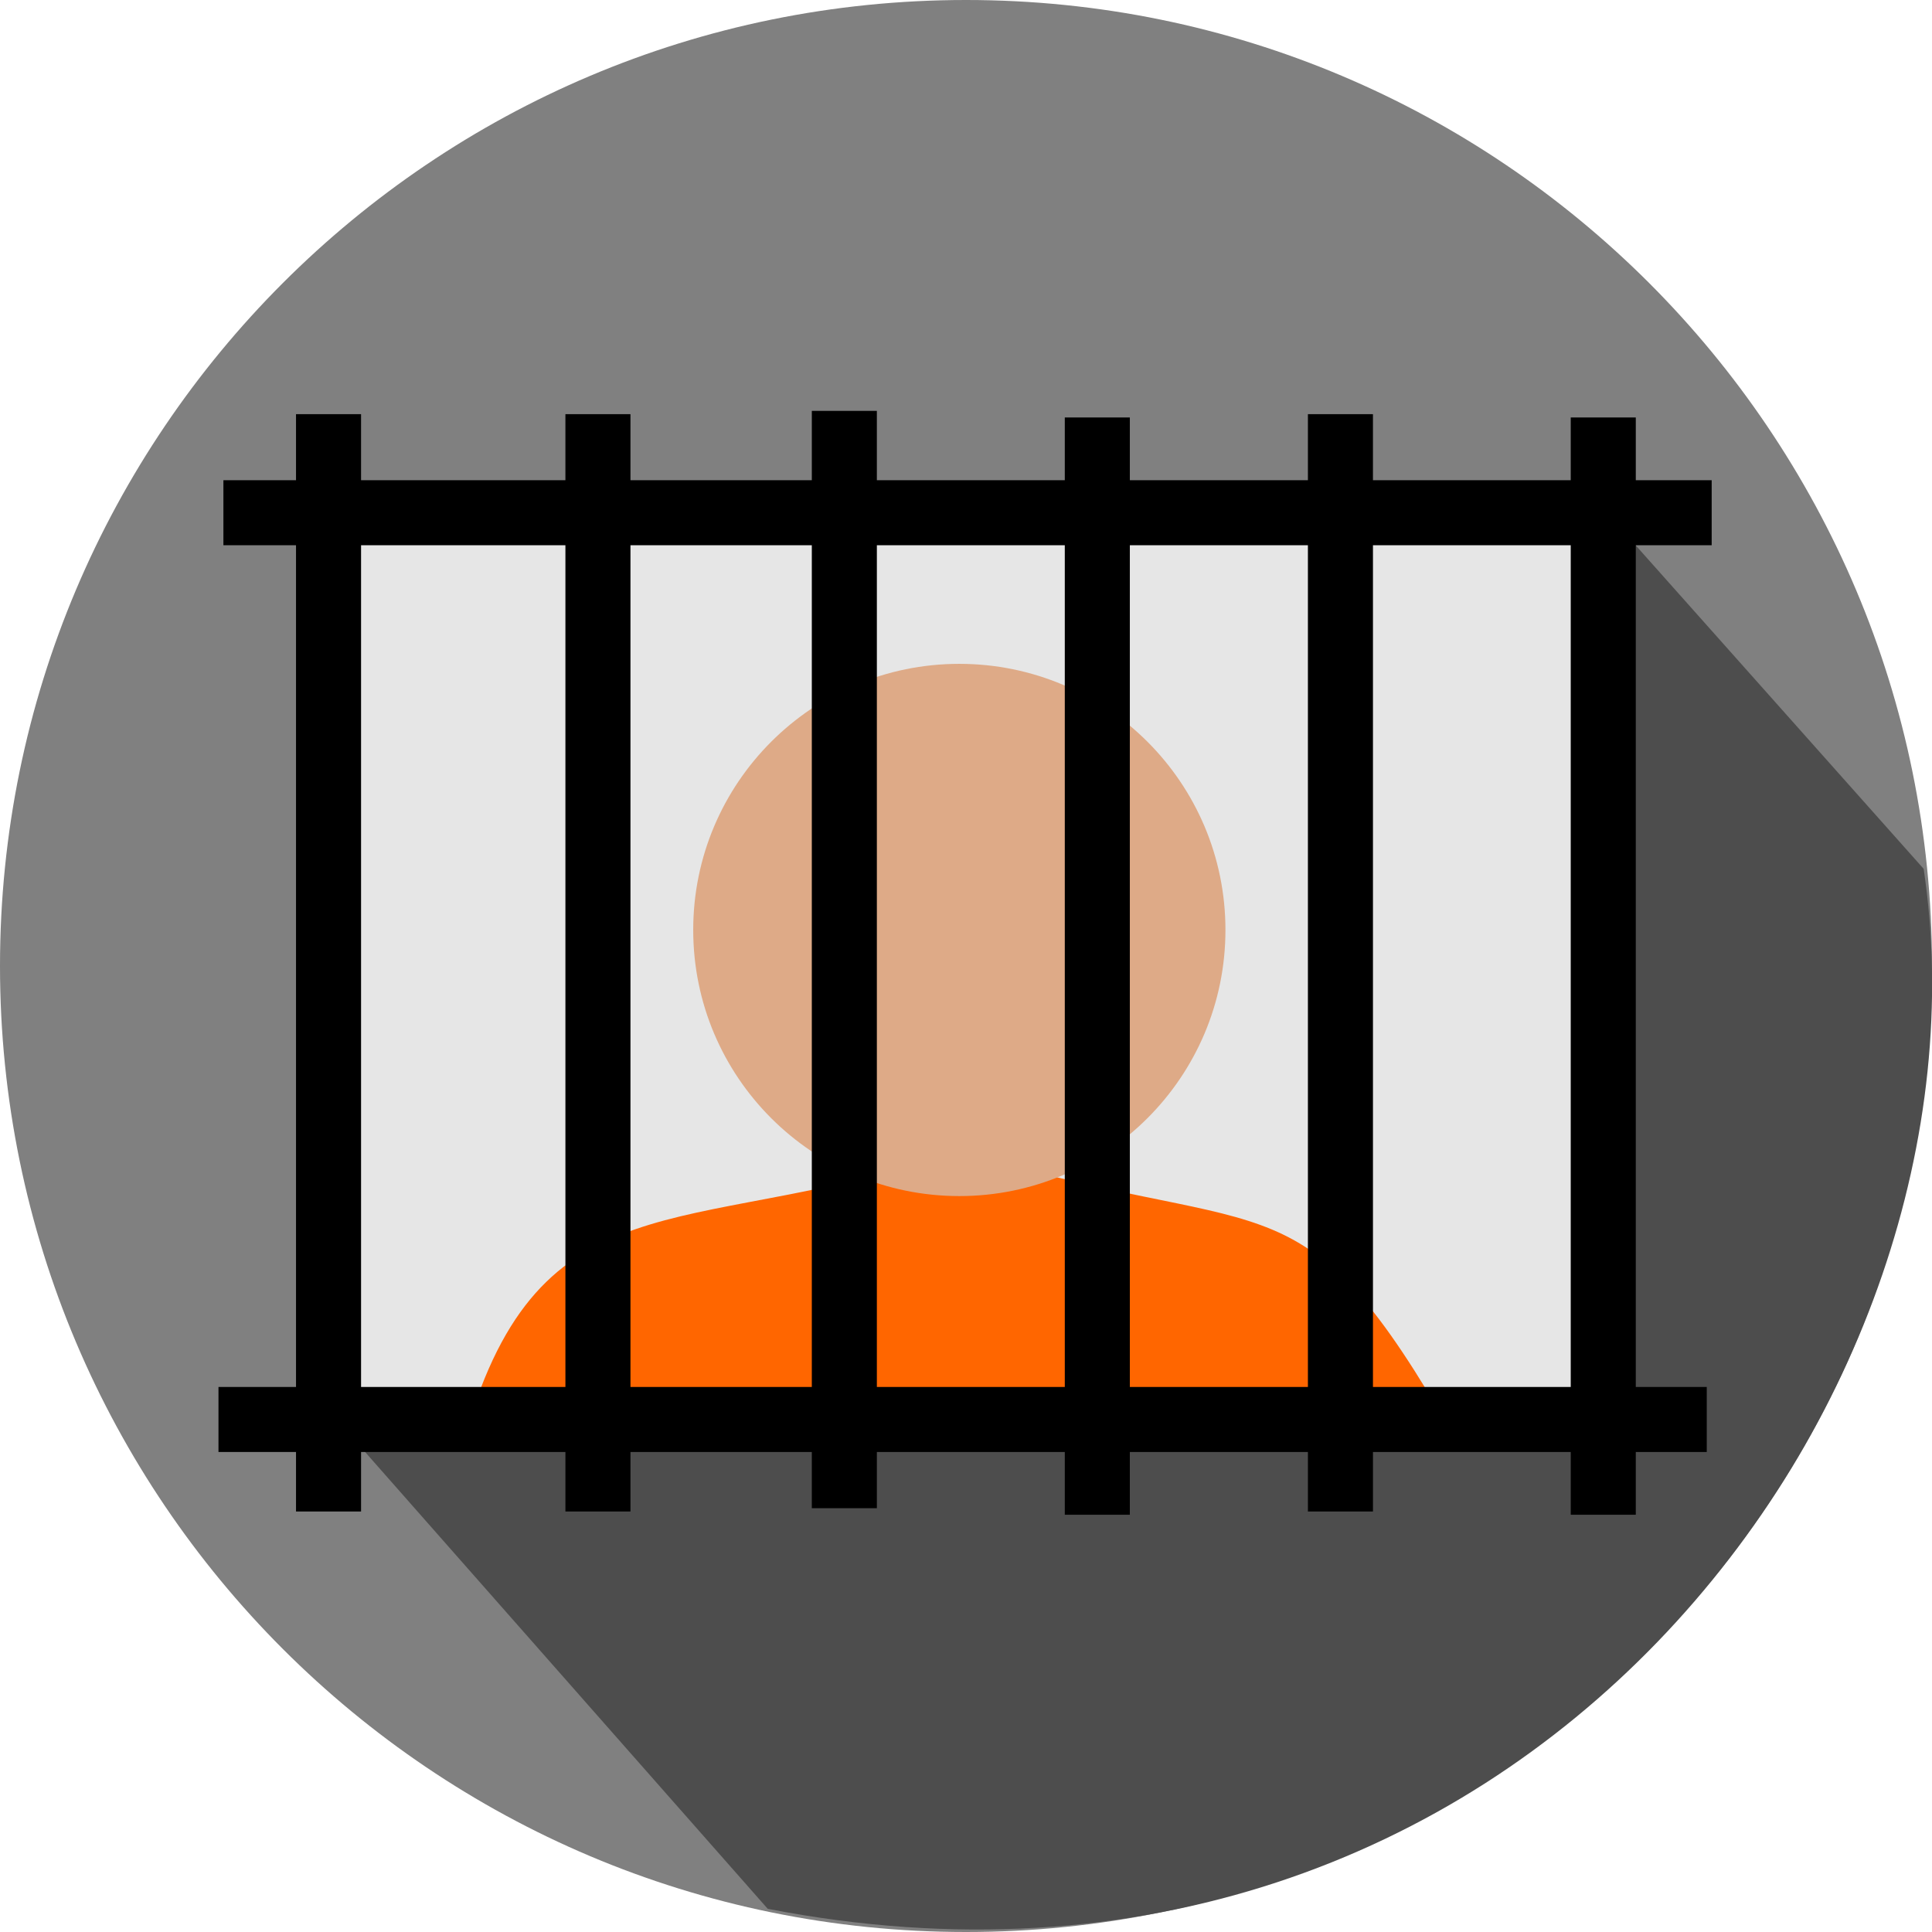
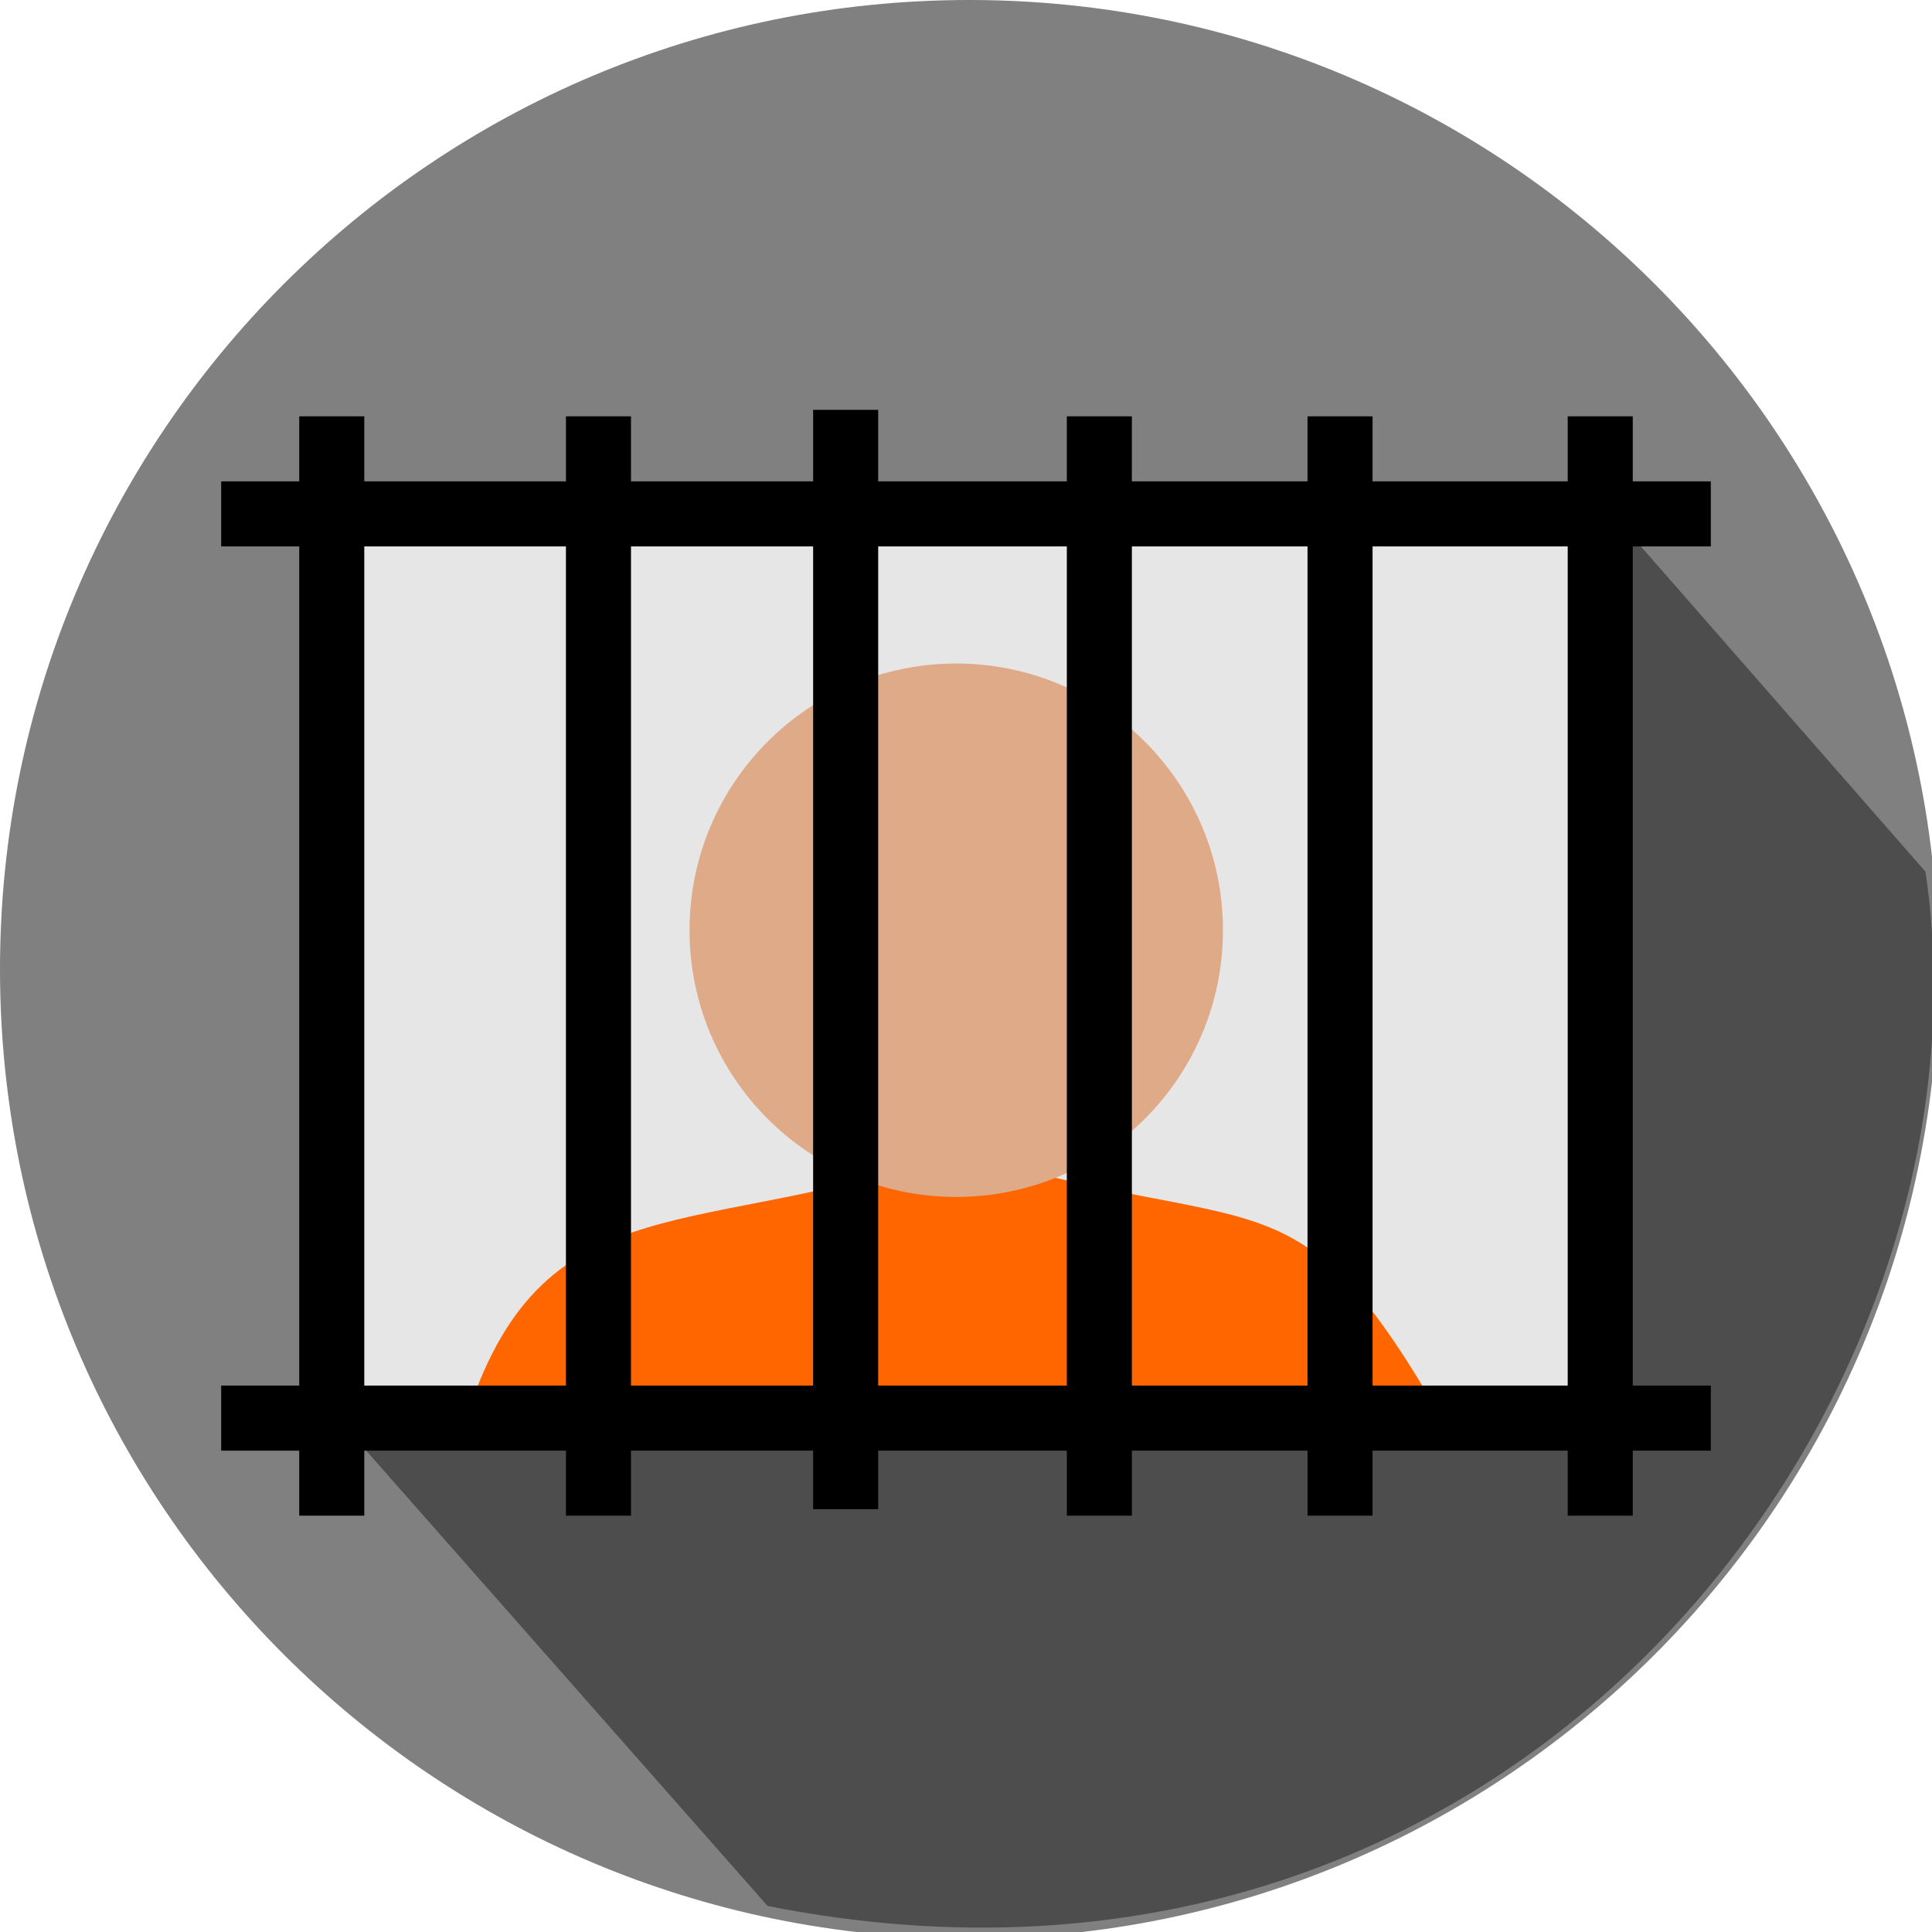
- <svg xmlns="http://www.w3.org/2000/svg" version="1.1" id="Layer_1" x="0px" y="0px" viewBox="0 0 297 297" style="enable-background:new 0 0 297 297;" xml:space="preserve">
-   <defs id="defs47" />
-   <g id="g3" style="fill:#808080">
-     <g id="g5" style="fill:#808080">
-       <circle style="fill:#808080" cx="148.5" cy="148.5" r="148.5" id="circle7" />
+ <svg xmlns="http://www.w3.org/2000/svg" viewBox="0 0 297 297">
+   <style>.a{fill:#808080;}.b{stroke-width:10;stroke:#000;}.c{fill:none;stroke-width:10;stroke:#000;}</style>
+   <g class="a">
+     <g class="a">
+       <circle cx="149" cy="149" r="149" class="a" />
    </g>
-     <path style="fill:#4d4d4d" d="M 295.719,133.564 246.565,78.35 245.936,217.493 50.863,217.242 118.02,293.435 C 233.661,315.897 307.864,214.881 295.719,133.564 Z" id="path9" />
+     <path d="M296 134 247 78 246 217 51 217 118 293C234 316 308 215 296 134Z" fill="#4d4d4d" />
  </g>
-   <g id="g15" />
-   <g id="g17" />
-   <g id="g19" />
-   <g id="g21" />
-   <g id="g23" />
-   <g id="g25" />
-   <g id="g27" />
-   <g id="g29" />
-   <g id="g31" />
-   <g id="g33" />
-   <g id="g35" />
-   <g id="g37" />
-   <g id="g39" />
-   <g id="g41" />
-   <g id="g43" />
-   <rect style="fill:#e6e6e6" id="rect3377" width="200" height="138.889" x="48.485" y="79.828" />
-   <path style="fill:#000000;fill-rule:evenodd;stroke:#000000;stroke-width:10;stroke-linecap:butt;stroke-linejoin:miter;stroke-miterlimit:4;stroke-dasharray:none;stroke-opacity:1" d="m 34.343,78.818 c 228.788,0 228.788,0 228.788,0 l 0,0 0,0" id="path3379" />
-   <path style="fill:#ff6600" d="m 147.428,176.842 c -39.382,13.633 -62.602,3.528 -74.711,39.888 l 148.666,0.438 c -22.078,-37.536 -26.984,-25.986 -73.954,-40.326 z" id="path9-9" />
-   <path style="fill:#000000;fill-rule:evenodd;stroke:#000000;stroke-width:10;stroke-linecap:butt;stroke-linejoin:miter;stroke-miterlimit:4;stroke-dasharray:none;stroke-opacity:1" d="m 33.586,218.212 c 228.788,0 228.788,0 228.788,0 l 0,0 0,0" id="path3379-6" />
-   <path style="fill:none;fill-rule:evenodd;stroke:#000000;stroke-width:10;stroke-linecap:butt;stroke-linejoin:miter;stroke-miterlimit:4;stroke-dasharray:none;stroke-opacity:1" d="m 50.505,63.667 c 0,168.687 0,168.687 0,168.687" id="path4196" />
-   <path style="fill:none;fill-rule:evenodd;stroke:#000000;stroke-width:10;stroke-linecap:butt;stroke-linejoin:miter;stroke-miterlimit:4;stroke-dasharray:none;stroke-opacity:1" d="m 246.465,64.172 c 0,168.687 0,168.687 0,168.687" id="path4196-7" />
-   <path style="fill:none;fill-rule:evenodd;stroke:#000000;stroke-width:10;stroke-linecap:butt;stroke-linejoin:miter;stroke-miterlimit:4;stroke-dasharray:none;stroke-opacity:1" d="m 91.919,63.667 c 0,168.687 0,168.687 0,168.687" id="path4196-0" />
-   <path style="fill:none;fill-rule:evenodd;stroke:#000000;stroke-width:10;stroke-linecap:butt;stroke-linejoin:miter;stroke-miterlimit:4;stroke-dasharray:none;stroke-opacity:1" d="m 206.061,63.667 c 0,168.687 0,168.687 0,168.687" id="path4196-8" />
-   <circle style="fill:#deaa87;stroke-width:10;stroke-miterlimit:4;stroke-dasharray:none" id="path4246" cx="147.475" cy="142.96" r="40.909" />
-   <path style="fill:none;fill-rule:evenodd;stroke:#000000;stroke-width:10;stroke-linecap:butt;stroke-linejoin:miter;stroke-miterlimit:4;stroke-dasharray:none;stroke-opacity:1" d="m 129.798,63.162 c 0,168.687 0,168.687 0,168.687" id="path4196-2" />
-   <path style="fill:none;fill-rule:evenodd;stroke:#000000;stroke-width:10;stroke-linecap:butt;stroke-linejoin:miter;stroke-miterlimit:4;stroke-dasharray:none;stroke-opacity:1" d="m 168.687,64.172 c 0,168.687 0,168.687 0,168.687" id="path4196-4" />
+   <rect width="200" height="139" x="48" y="80" fill="#e6e6e6" />
+   <path d="m34 79c229 0 229 0 229 0l0 0 0 0" class="b" />
+   <path d="m147 177c-39 14-63 4-75 40l149 0c-22-38-27-26-74-40z" fill="#f60" />
+   <path d="m34 218c229 0 229 0 229 0l0 0 0 0" class="b" />
+   <path d="m51 64c0 169 0 169 0 169" class="c" />
+   <path d="m246 64c0 169 0 169 0 169" class="c" />
+   <path d="m92 64c0 169 0 169 0 169" class="c" />
+   <path d="m206 64c0 169 0 169 0 169" class="c" />
+   <circle cx="147" cy="143" r="41" style="fill:#deaa87;stroke-width:10" />
+   <path d="m130 63c0 169 0 169 0 169" class="c" />
+   <path d="m169 64c0 169 0 169 0 169" class="c" />
</svg>
